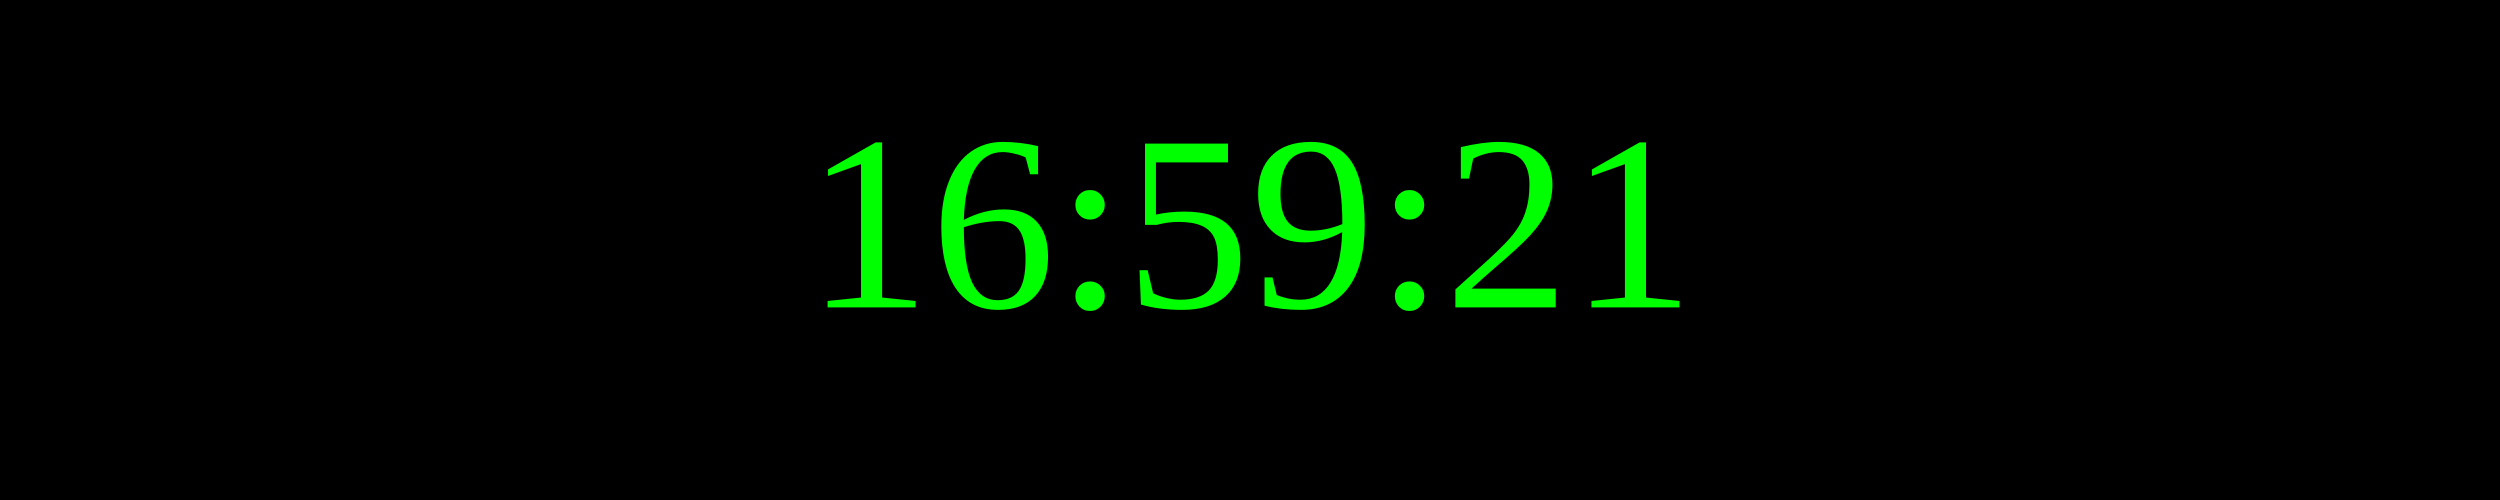
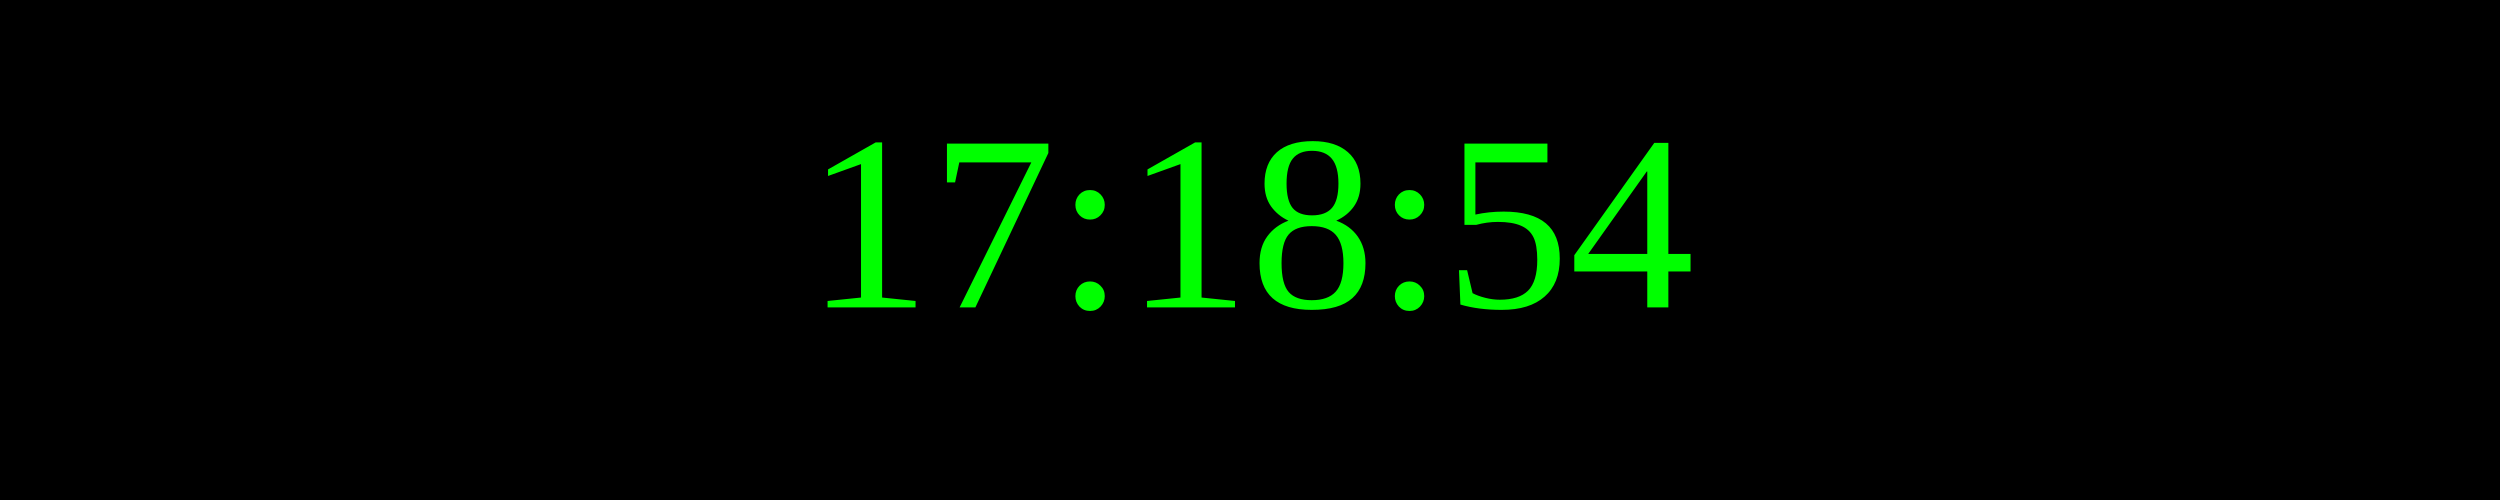
<svg xmlns="http://www.w3.org/2000/svg" width="250" height="50">
  <rect width="100%" height="100%" fill="black" />
  <text x="50%" y="50%" font-size="25" fill="lime" text-anchor="middle" dominant-baseline="middle">
- 16:59:21
+ 17:18:54
</text>
</svg>
